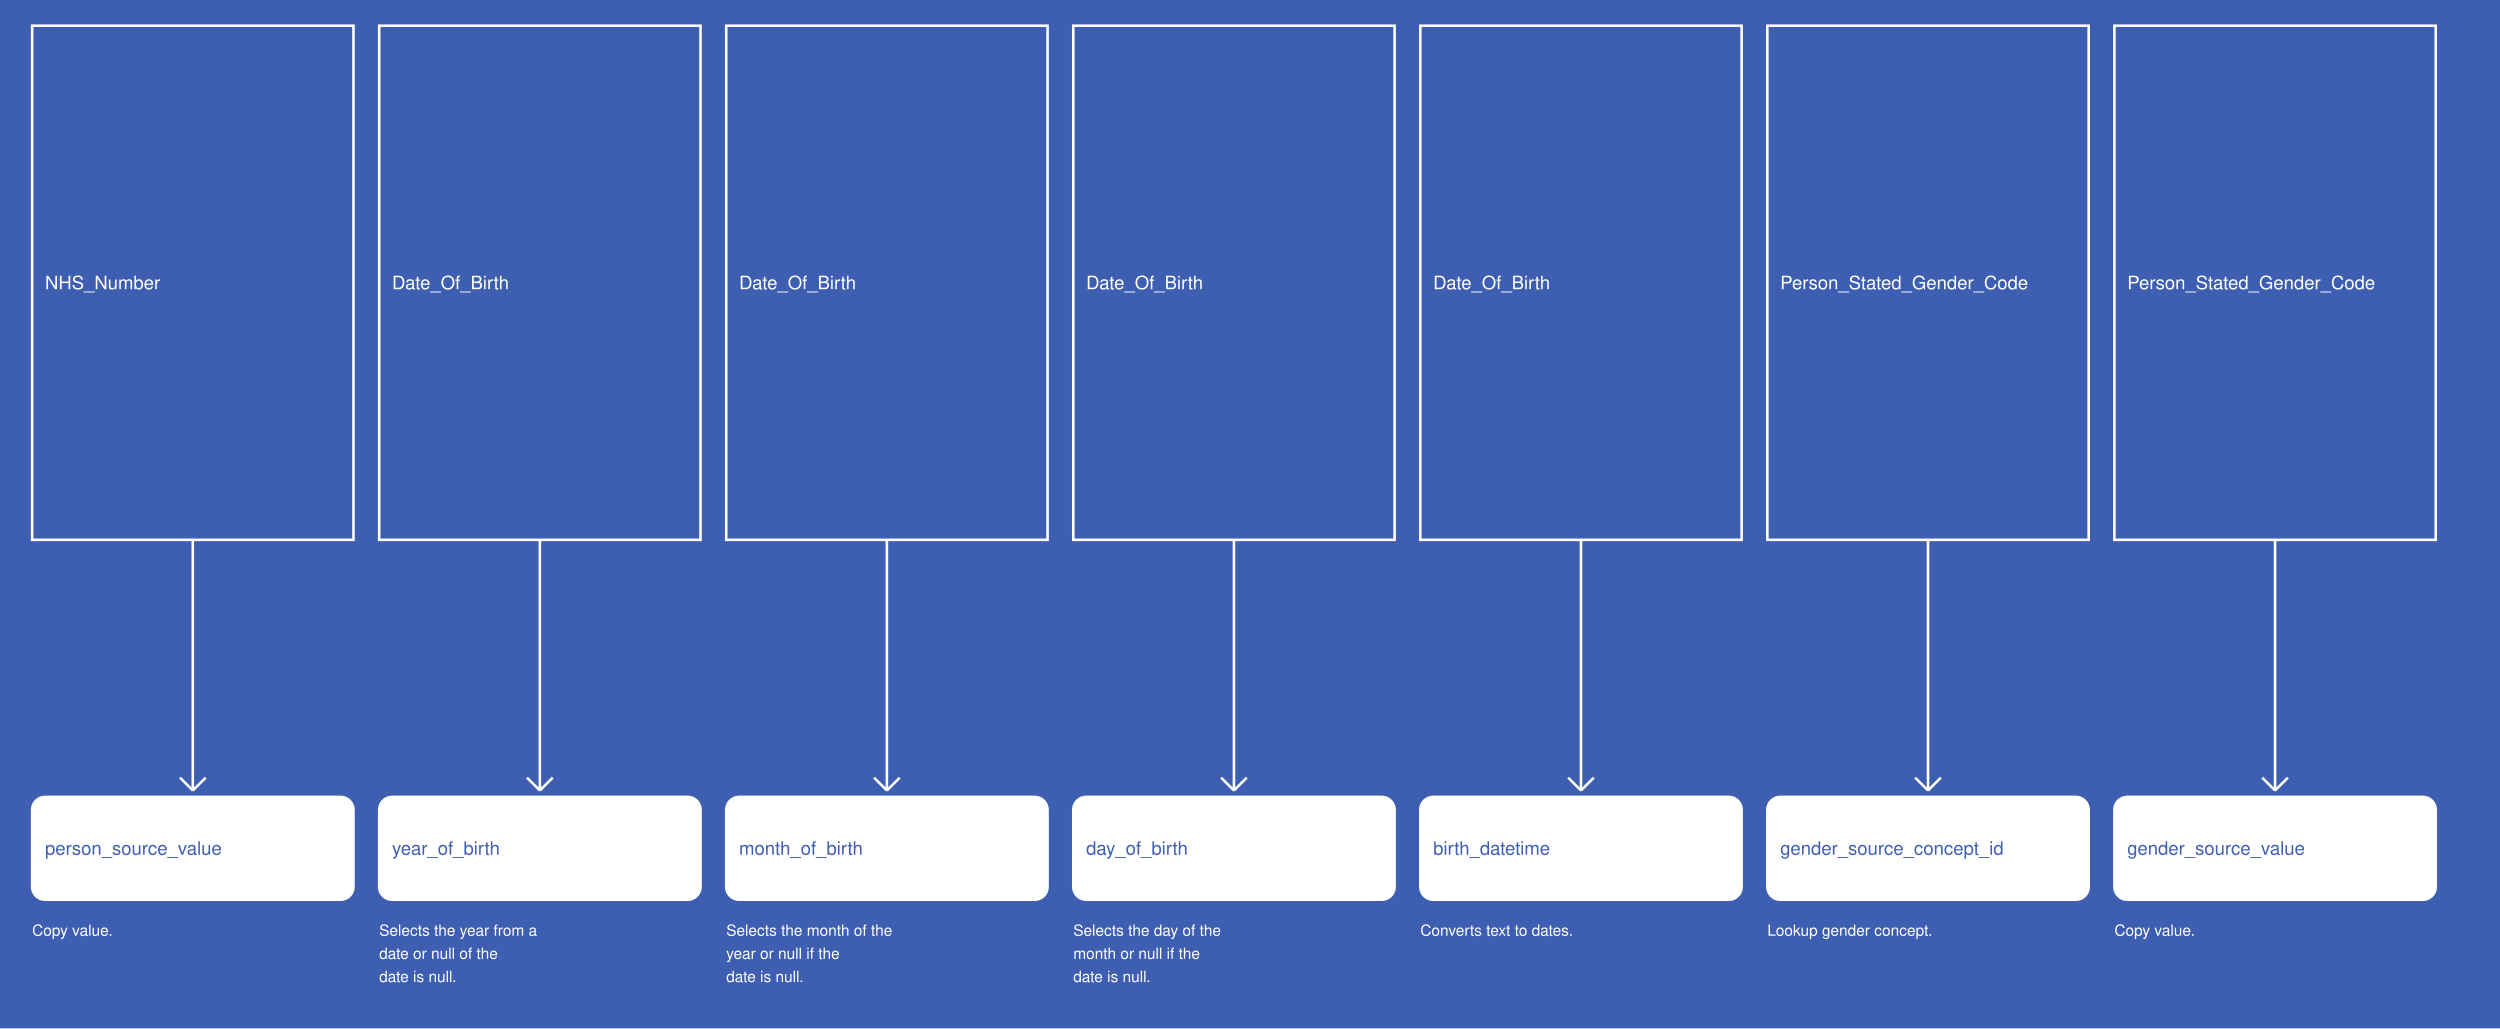
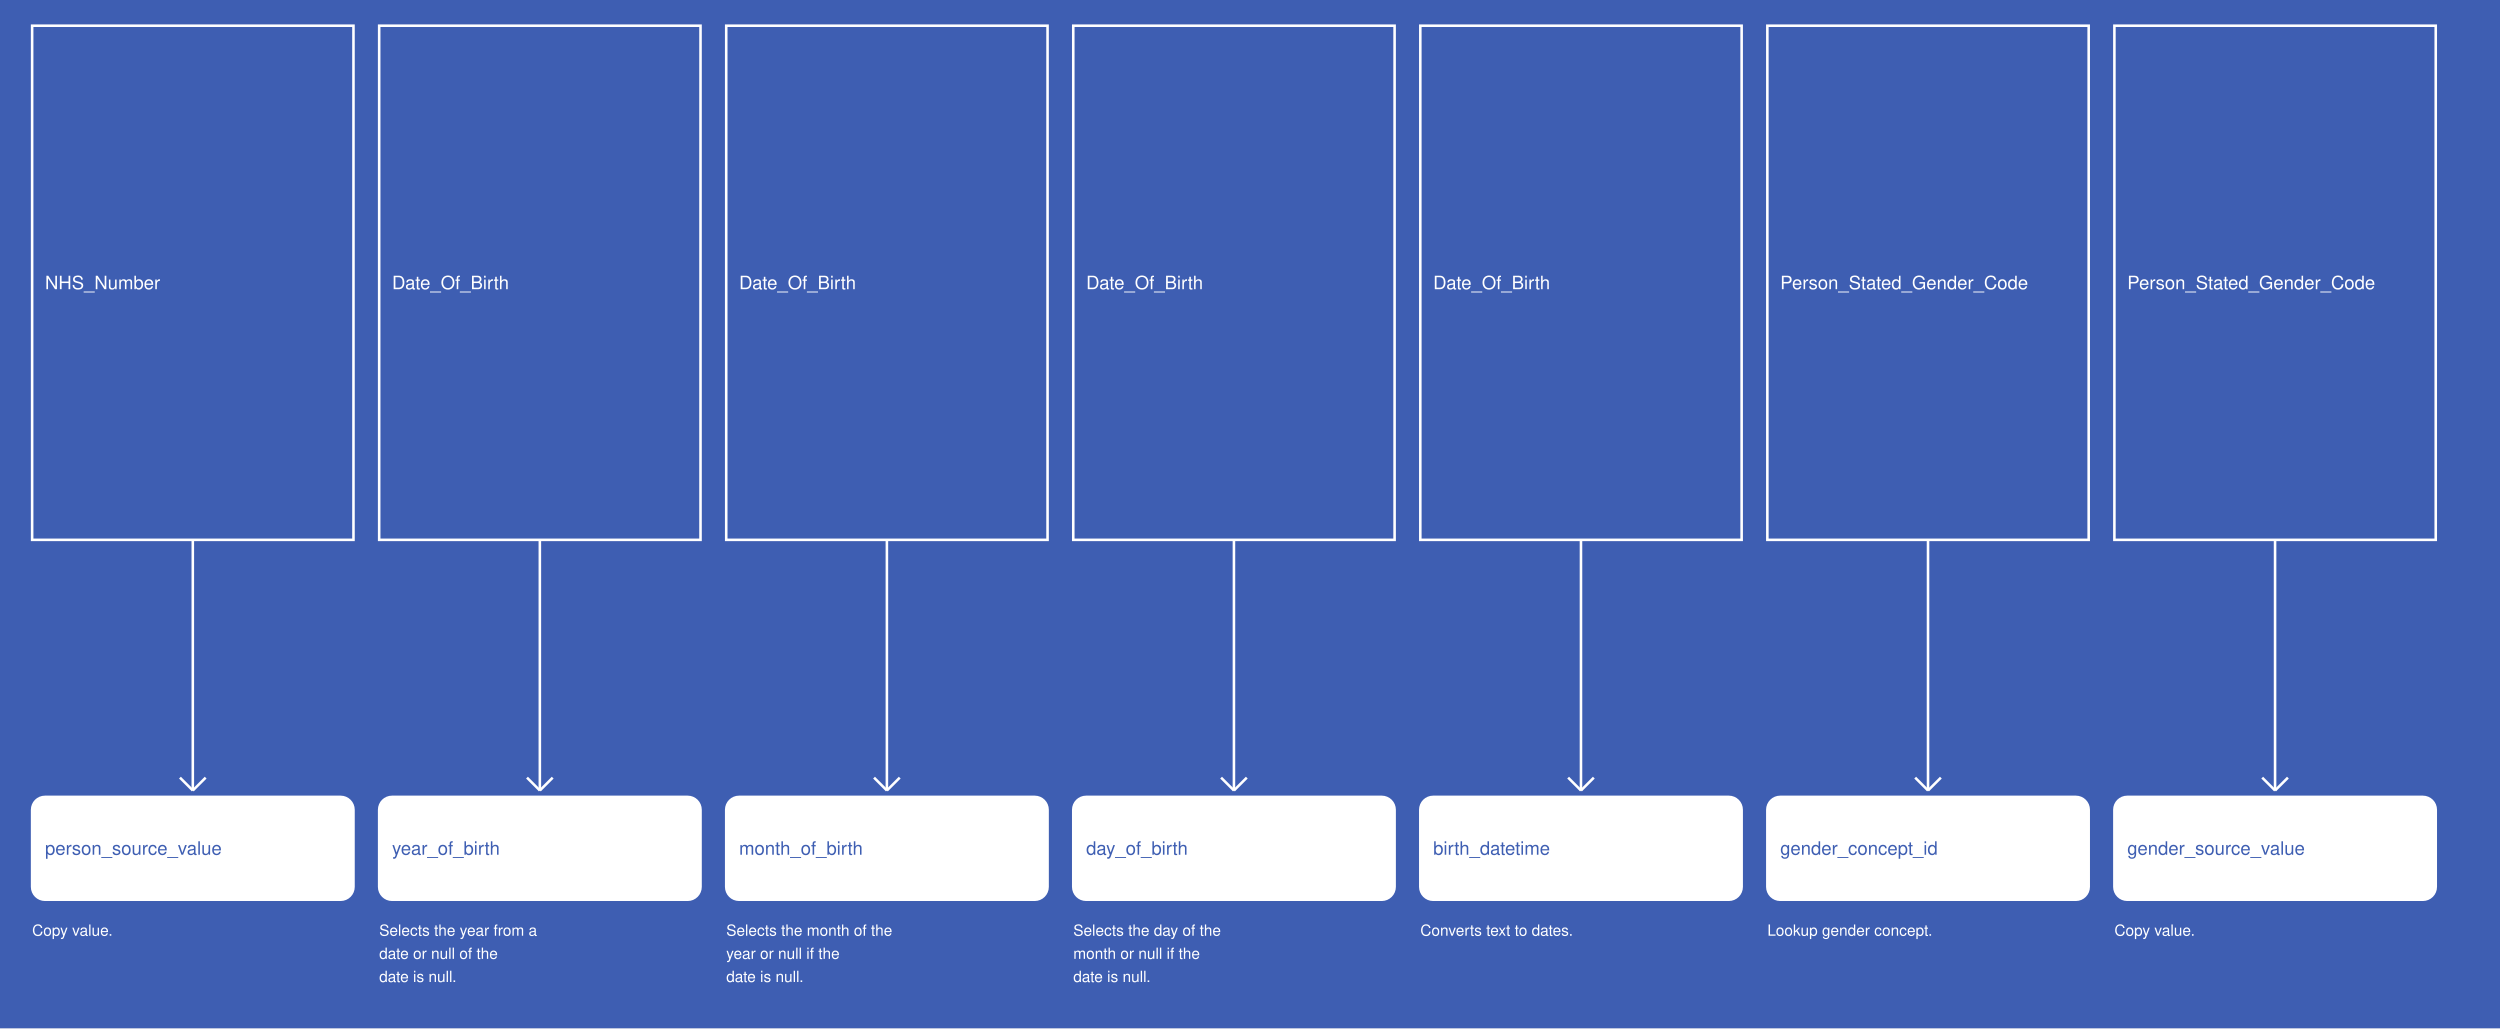
<svg xmlns="http://www.w3.org/2000/svg" width="1945" height="800">
  <rect width="100%" height="100%" fill="#3E5EB2" />
  <g>
    <rect x="25" y="20" width="250" height="400" fill="#3E5EB2" stroke="white" stroke-width="2" />
    <text x="35" y="225" fill="white" font-family="Helvetica" font-size="1.2em" text-anchor="start">NHS_Number</text>
  </g>
  <g>
    <line x1="150" y1="420" x2="150" y2="615" stroke="white" stroke-width="2" />
    <line x1="140" y1="605" x2="150" y2="615" stroke="white" stroke-width="2" />
    <line x1="160" y1="605" x2="150" y2="615" stroke="white" stroke-width="2" />
    <text x="25" y="728" fill="white" font-size="1em" font-family="Helvetica">Copy value.</text>
  </g>
  <g>
    <rect x="25" y="620" width="250" height="80" fill="white" stroke="white" stroke-width="2" rx="10" />
    <text x="35" y="665" fill="#3E5EB2" font-family="Helvetica" font-size="1.2em" text-anchor="start">person_source_value</text>
  </g>
  <g>
    <rect x="295" y="20" width="250" height="400" fill="#3E5EB2" stroke="white" stroke-width="2" />
    <text x="305" y="225" fill="white" font-family="Helvetica" font-size="1.2em" text-anchor="start">Date_Of_Birth</text>
  </g>
  <g>
    <line x1="420" y1="420" x2="420" y2="615" stroke="white" stroke-width="2" />
    <line x1="410" y1="605" x2="420" y2="615" stroke="white" stroke-width="2" />
    <line x1="430" y1="605" x2="420" y2="615" stroke="white" stroke-width="2" />
    <text x="295" y="728" fill="white" font-size="1em" font-family="Helvetica">Selects the year from a</text>
    <text x="295" y="746" fill="white" font-size="1em" font-family="Helvetica">date or null of the</text>
    <text x="295" y="764" fill="white" font-size="1em" font-family="Helvetica">date is null.</text>
  </g>
  <g>
    <rect x="295" y="620" width="250" height="80" fill="white" stroke="white" stroke-width="2" rx="10" />
    <text x="305" y="665" fill="#3E5EB2" font-family="Helvetica" font-size="1.2em" text-anchor="start">year_of_birth</text>
  </g>
  <g>
    <rect x="565" y="20" width="250" height="400" fill="#3E5EB2" stroke="white" stroke-width="2" />
    <text x="575" y="225" fill="white" font-family="Helvetica" font-size="1.2em" text-anchor="start">Date_Of_Birth</text>
  </g>
  <g>
    <line x1="690" y1="420" x2="690" y2="615" stroke="white" stroke-width="2" />
    <line x1="680" y1="605" x2="690" y2="615" stroke="white" stroke-width="2" />
    <line x1="700" y1="605" x2="690" y2="615" stroke="white" stroke-width="2" />
    <text x="565" y="728" fill="white" font-size="1em" font-family="Helvetica">Selects the month of the</text>
    <text x="565" y="746" fill="white" font-size="1em" font-family="Helvetica">year or null if the</text>
    <text x="565" y="764" fill="white" font-size="1em" font-family="Helvetica">date is null.</text>
  </g>
  <g>
    <rect x="565" y="620" width="250" height="80" fill="white" stroke="white" stroke-width="2" rx="10" />
    <text x="575" y="665" fill="#3E5EB2" font-family="Helvetica" font-size="1.2em" text-anchor="start">month_of_birth</text>
  </g>
  <g>
    <rect x="835" y="20" width="250" height="400" fill="#3E5EB2" stroke="white" stroke-width="2" />
    <text x="845" y="225" fill="white" font-family="Helvetica" font-size="1.2em" text-anchor="start">Date_Of_Birth</text>
  </g>
  <g>
    <line x1="960" y1="420" x2="960" y2="615" stroke="white" stroke-width="2" />
    <line x1="950" y1="605" x2="960" y2="615" stroke="white" stroke-width="2" />
    <line x1="970" y1="605" x2="960" y2="615" stroke="white" stroke-width="2" />
    <text x="835" y="728" fill="white" font-size="1em" font-family="Helvetica">Selects the day of the</text>
    <text x="835" y="746" fill="white" font-size="1em" font-family="Helvetica">month or null if the</text>
    <text x="835" y="764" fill="white" font-size="1em" font-family="Helvetica">date is null.</text>
  </g>
  <g>
    <rect x="835" y="620" width="250" height="80" fill="white" stroke="white" stroke-width="2" rx="10" />
    <text x="845" y="665" fill="#3E5EB2" font-family="Helvetica" font-size="1.2em" text-anchor="start">day_of_birth</text>
  </g>
  <g>
    <rect x="1105" y="20" width="250" height="400" fill="#3E5EB2" stroke="white" stroke-width="2" />
    <text x="1115" y="225" fill="white" font-family="Helvetica" font-size="1.2em" text-anchor="start">Date_Of_Birth</text>
  </g>
  <g>
    <line x1="1230" y1="420" x2="1230" y2="615" stroke="white" stroke-width="2" />
    <line x1="1220" y1="605" x2="1230" y2="615" stroke="white" stroke-width="2" />
    <line x1="1240" y1="605" x2="1230" y2="615" stroke="white" stroke-width="2" />
    <text x="1105" y="728" fill="white" font-size="1em" font-family="Helvetica">Converts text to dates.</text>
  </g>
  <g>
    <rect x="1105" y="620" width="250" height="80" fill="white" stroke="white" stroke-width="2" rx="10" />
    <text x="1115" y="665" fill="#3E5EB2" font-family="Helvetica" font-size="1.2em" text-anchor="start">birth_datetime</text>
  </g>
  <g>
    <rect x="1375" y="20" width="250" height="400" fill="#3E5EB2" stroke="white" stroke-width="2" />
    <text x="1385" y="225" fill="white" font-family="Helvetica" font-size="1.2em" text-anchor="start">Person_Stated_Gender_Code</text>
  </g>
  <g>
    <line x1="1500" y1="420" x2="1500" y2="615" stroke="white" stroke-width="2" />
    <line x1="1490" y1="605" x2="1500" y2="615" stroke="white" stroke-width="2" />
    <line x1="1510" y1="605" x2="1500" y2="615" stroke="white" stroke-width="2" />
    <text x="1375" y="728" fill="white" font-size="1em" font-family="Helvetica">Lookup gender concept.</text>
  </g>
  <g>
    <rect x="1375" y="620" width="250" height="80" fill="white" stroke="white" stroke-width="2" rx="10" />
-     <text x="1385" y="665" fill="#3E5EB2" font-family="Helvetica" font-size="1.2em" text-anchor="start">gender_source_concept_id</text>
+     <text x="1385" y="665" fill="#3E5EB2" font-family="Helvetica" font-size="1.2em" text-anchor="start">gender_concept_id</text>
  </g>
  <g>
    <rect x="1645" y="20" width="250" height="400" fill="#3E5EB2" stroke="white" stroke-width="2" />
    <text x="1655" y="225" fill="white" font-family="Helvetica" font-size="1.2em" text-anchor="start">Person_Stated_Gender_Code</text>
  </g>
  <g>
    <line x1="1770" y1="420" x2="1770" y2="615" stroke="white" stroke-width="2" />
    <line x1="1760" y1="605" x2="1770" y2="615" stroke="white" stroke-width="2" />
    <line x1="1780" y1="605" x2="1770" y2="615" stroke="white" stroke-width="2" />
    <text x="1645" y="728" fill="white" font-size="1em" font-family="Helvetica">Copy value.</text>
  </g>
  <g>
    <rect x="1645" y="620" width="250" height="80" fill="white" stroke="white" stroke-width="2" rx="10" />
    <text x="1655" y="665" fill="#3E5EB2" font-family="Helvetica" font-size="1.2em" text-anchor="start">gender_source_value</text>
  </g>
</svg>
